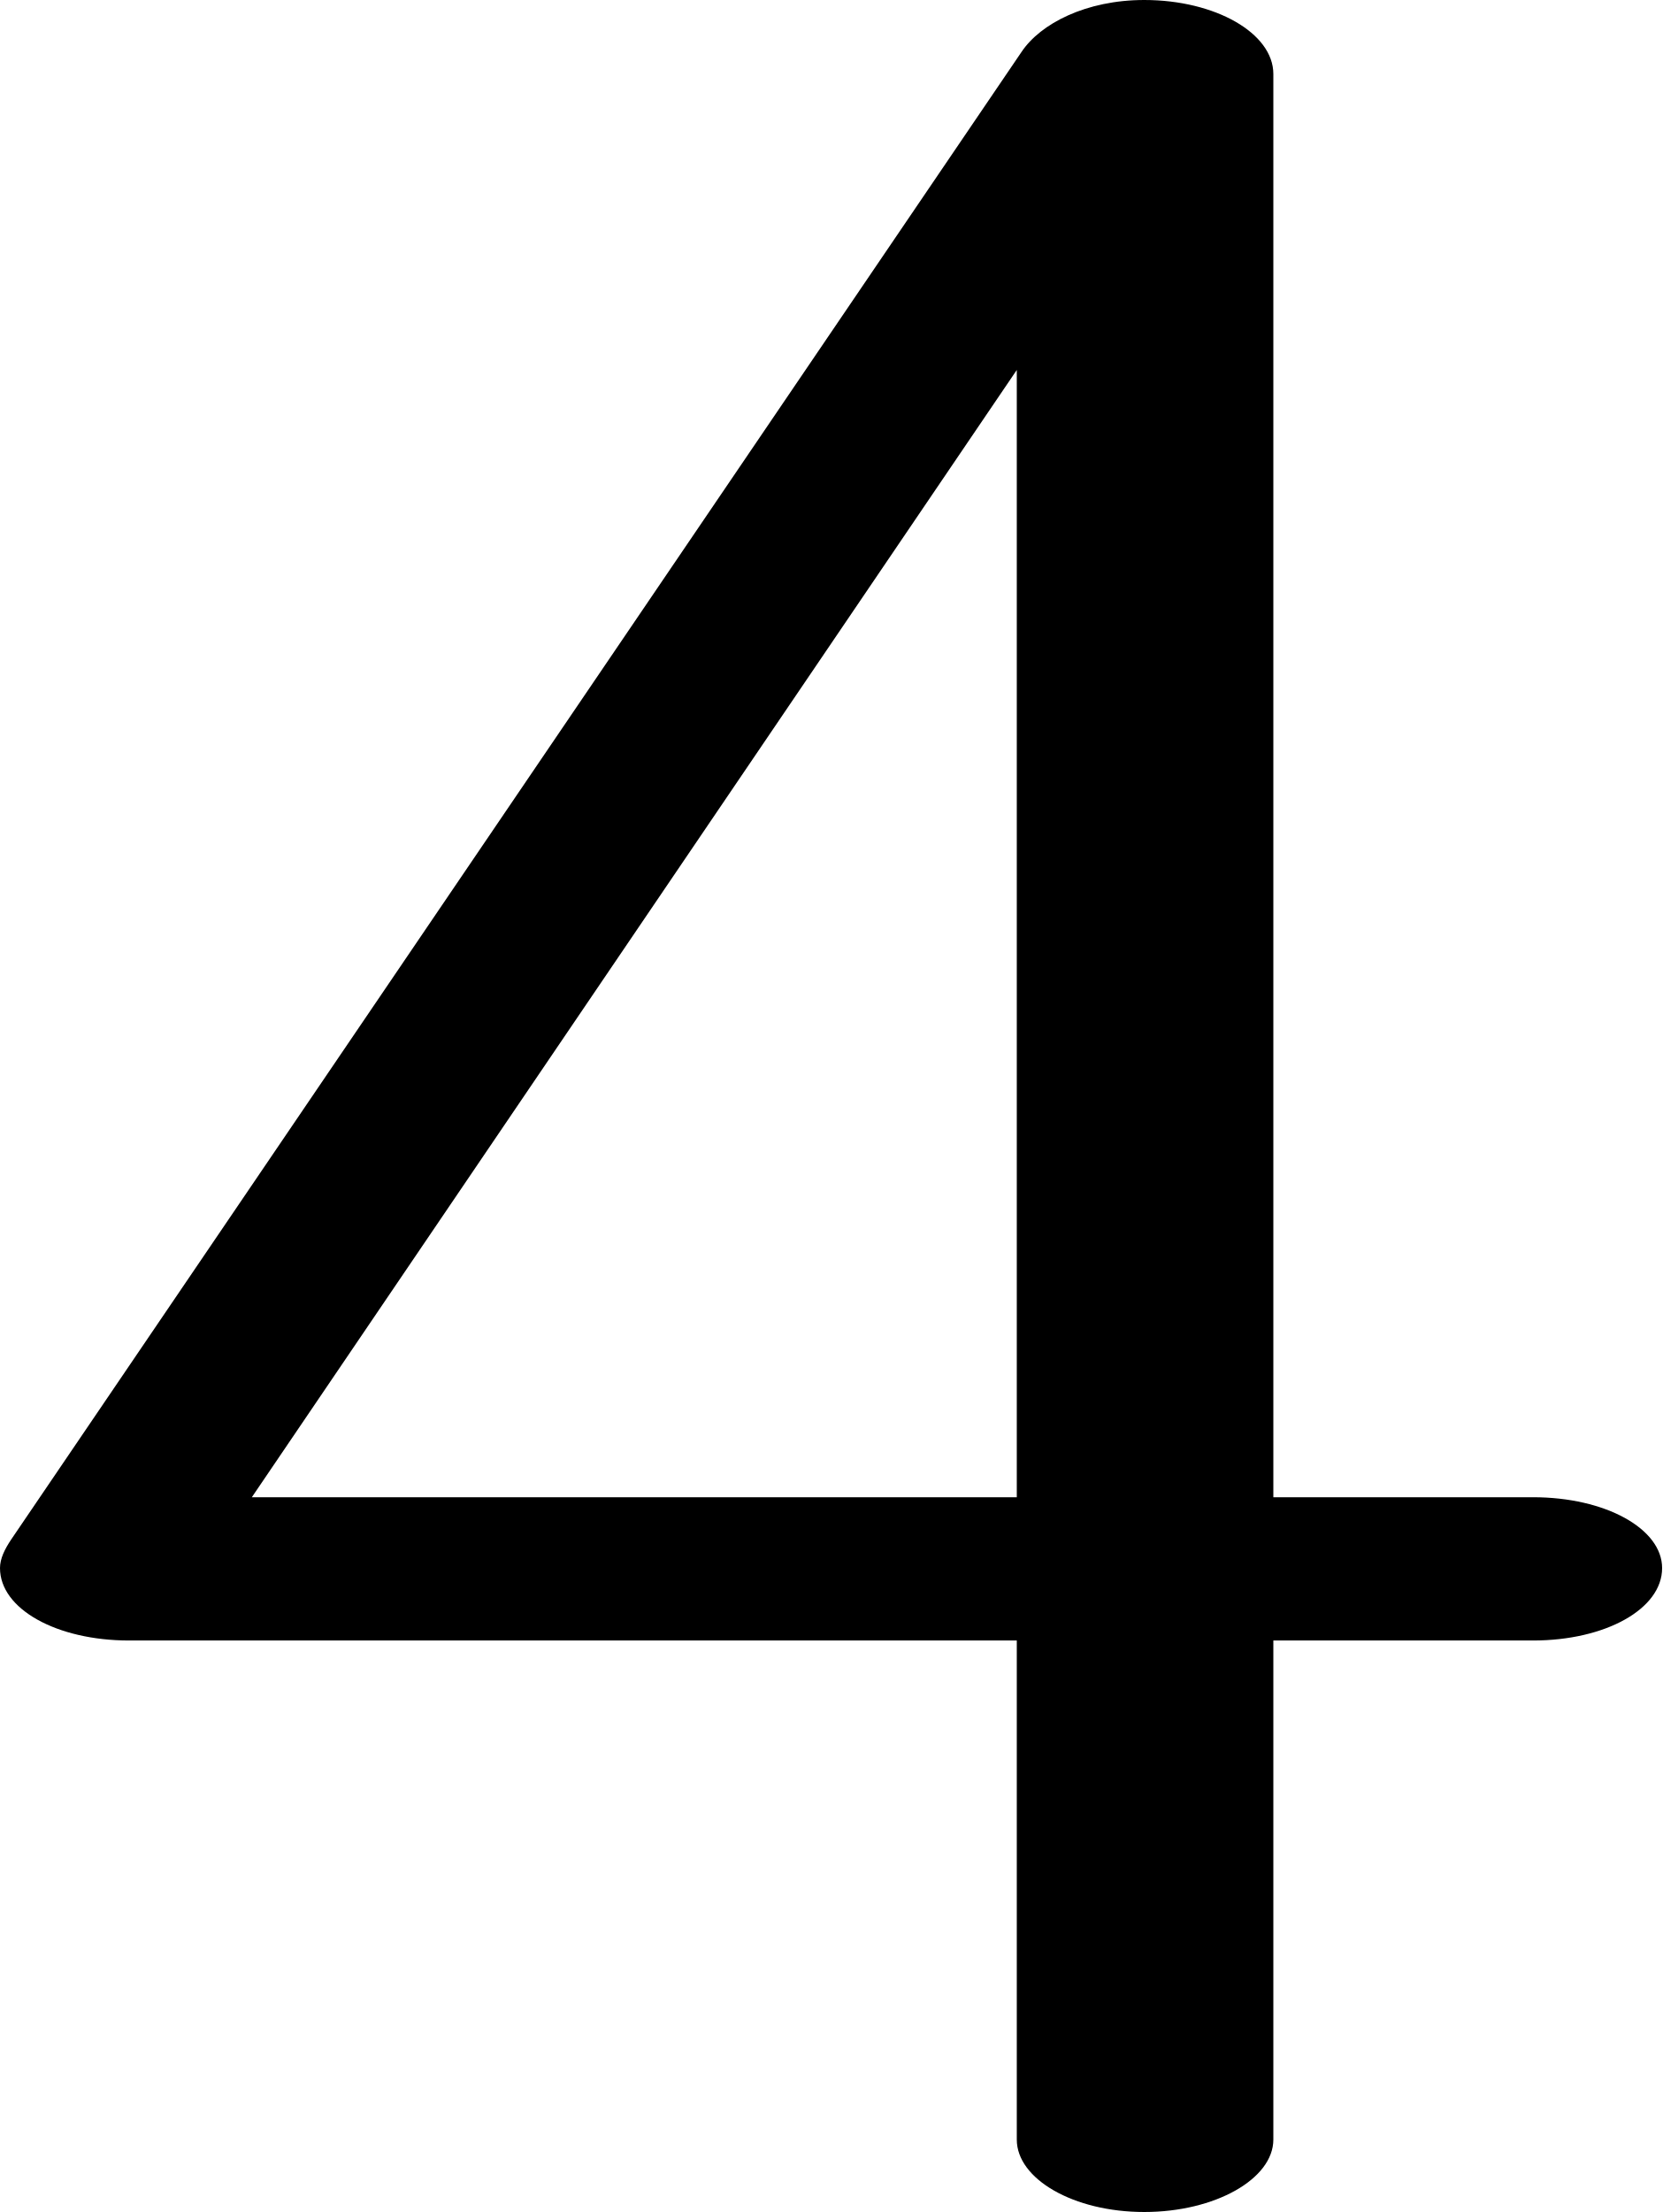
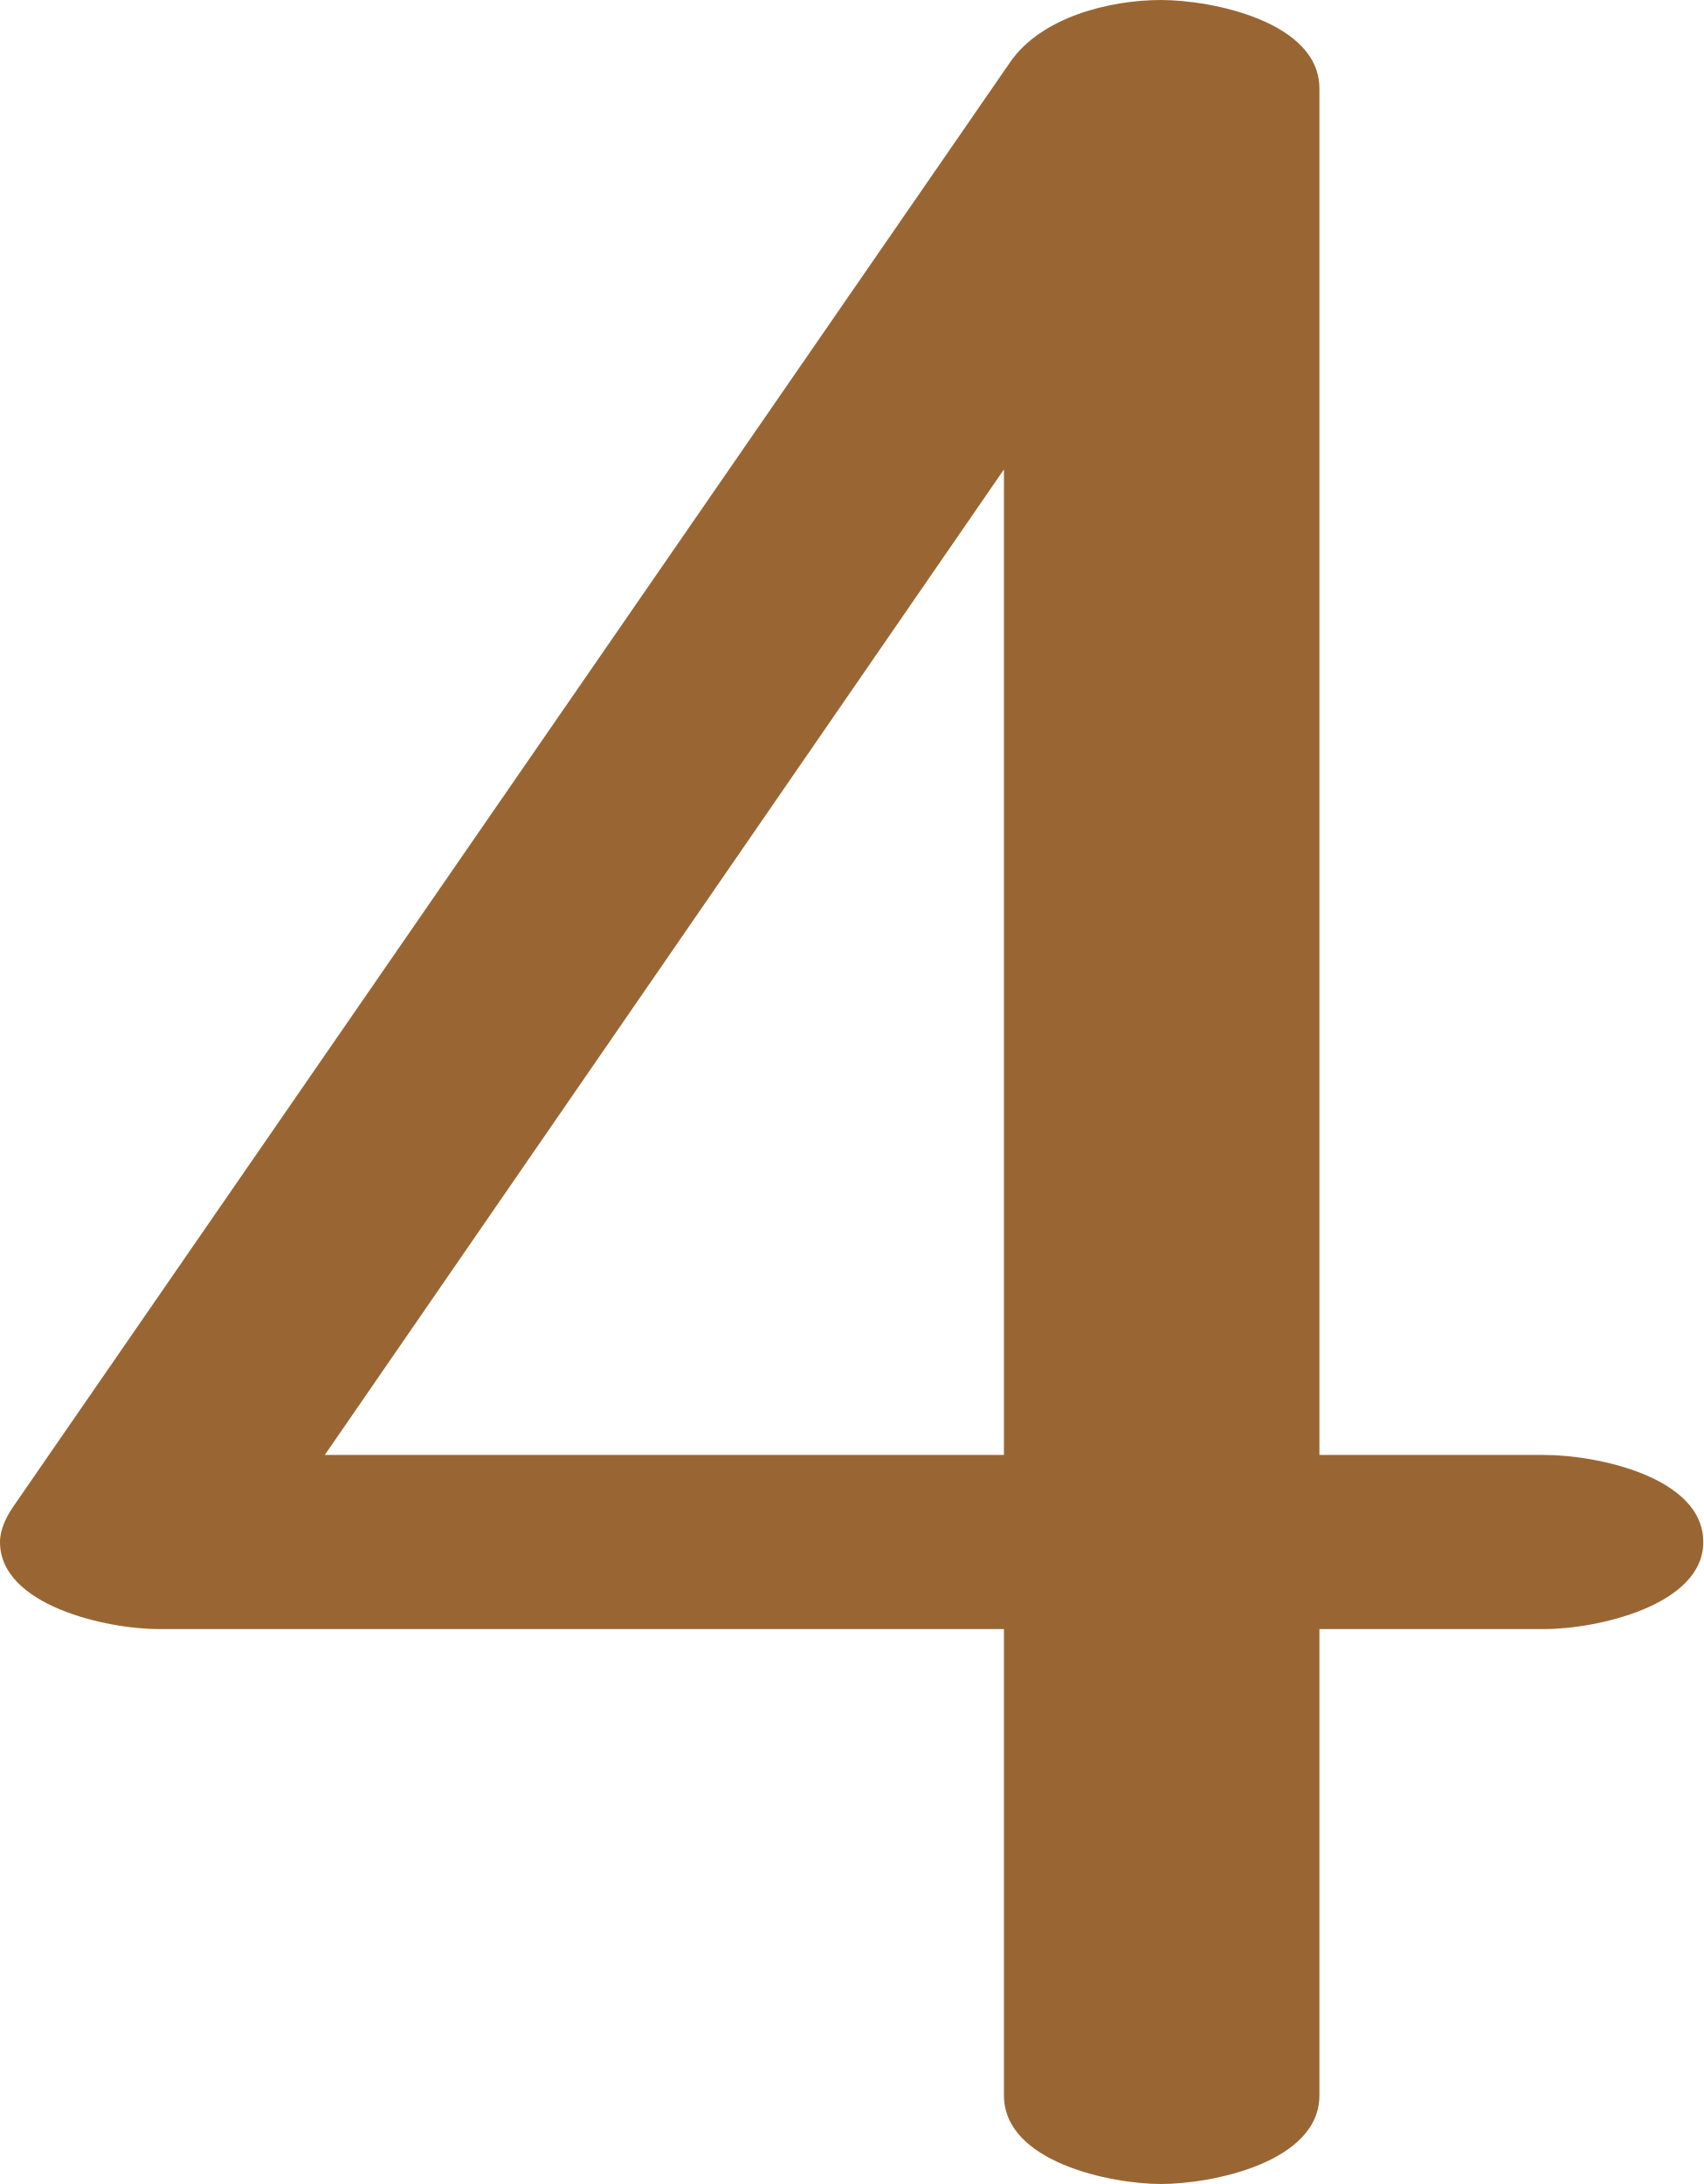
- <svg xmlns="http://www.w3.org/2000/svg" xml:space="preserve" width="1056px" height="1405px" version="1.1" style="shape-rendering:geometricPrecision; text-rendering:geometricPrecision; image-rendering:optimizeQuality; fill-rule:evenodd; clip-rule:evenodd" viewBox="0 0 1056 1405">
+ <svg xmlns="http://www.w3.org/2000/svg" xml:space="preserve" width="1096px" height="1405px" version="1.1" style="shape-rendering:geometricPrecision; text-rendering:geometricPrecision; image-rendering:optimizeQuality; fill-rule:evenodd; clip-rule:evenodd" viewBox="0 0 1096 1405">
  <defs>
    <style type="text/css">
   
-     .fil0 {fill:black;fill-rule:nonzero}
+     .fil0 {fill:#996633;fill-rule:nonzero}
   
  </style>
  </defs>
  <g id="Layer_x0020_1">
-     <path class="fil0" d="M809 1359c0,25 -37,46 -82,46 -45,0 -81,-21 -81,-46l0 -317 -564 0c-46,0 -82,-20 -82,-46 0,-6 3,-12 7,-18l642 -945c12,-18 41,-33 78,-33 45,0 82,21 82,47l0 904 165 0c46,0 82,20 82,45 0,26 -36,46 -82,46l-165 0 0 317zm-649 -408l486 0 0 -716 -486 716z" />
+     <path class="fil0" d="M849 1348c0,43 -69,57 -102,57 -32,0 -101,-14 -101,-57l0 -300 -544 0c-33,0 -102,-15 -102,-56 0,-8 4,-16 8,-22l642 -930c20,-29 64,-40 97,-40 33,0 102,14 102,57l0 879 145 0c33,0 102,14 102,56 0,41 -69,56 -102,56l-145 0 0 300zm-640 -412l437 0 0 -634 -437 634z" />
  </g>
</svg>
